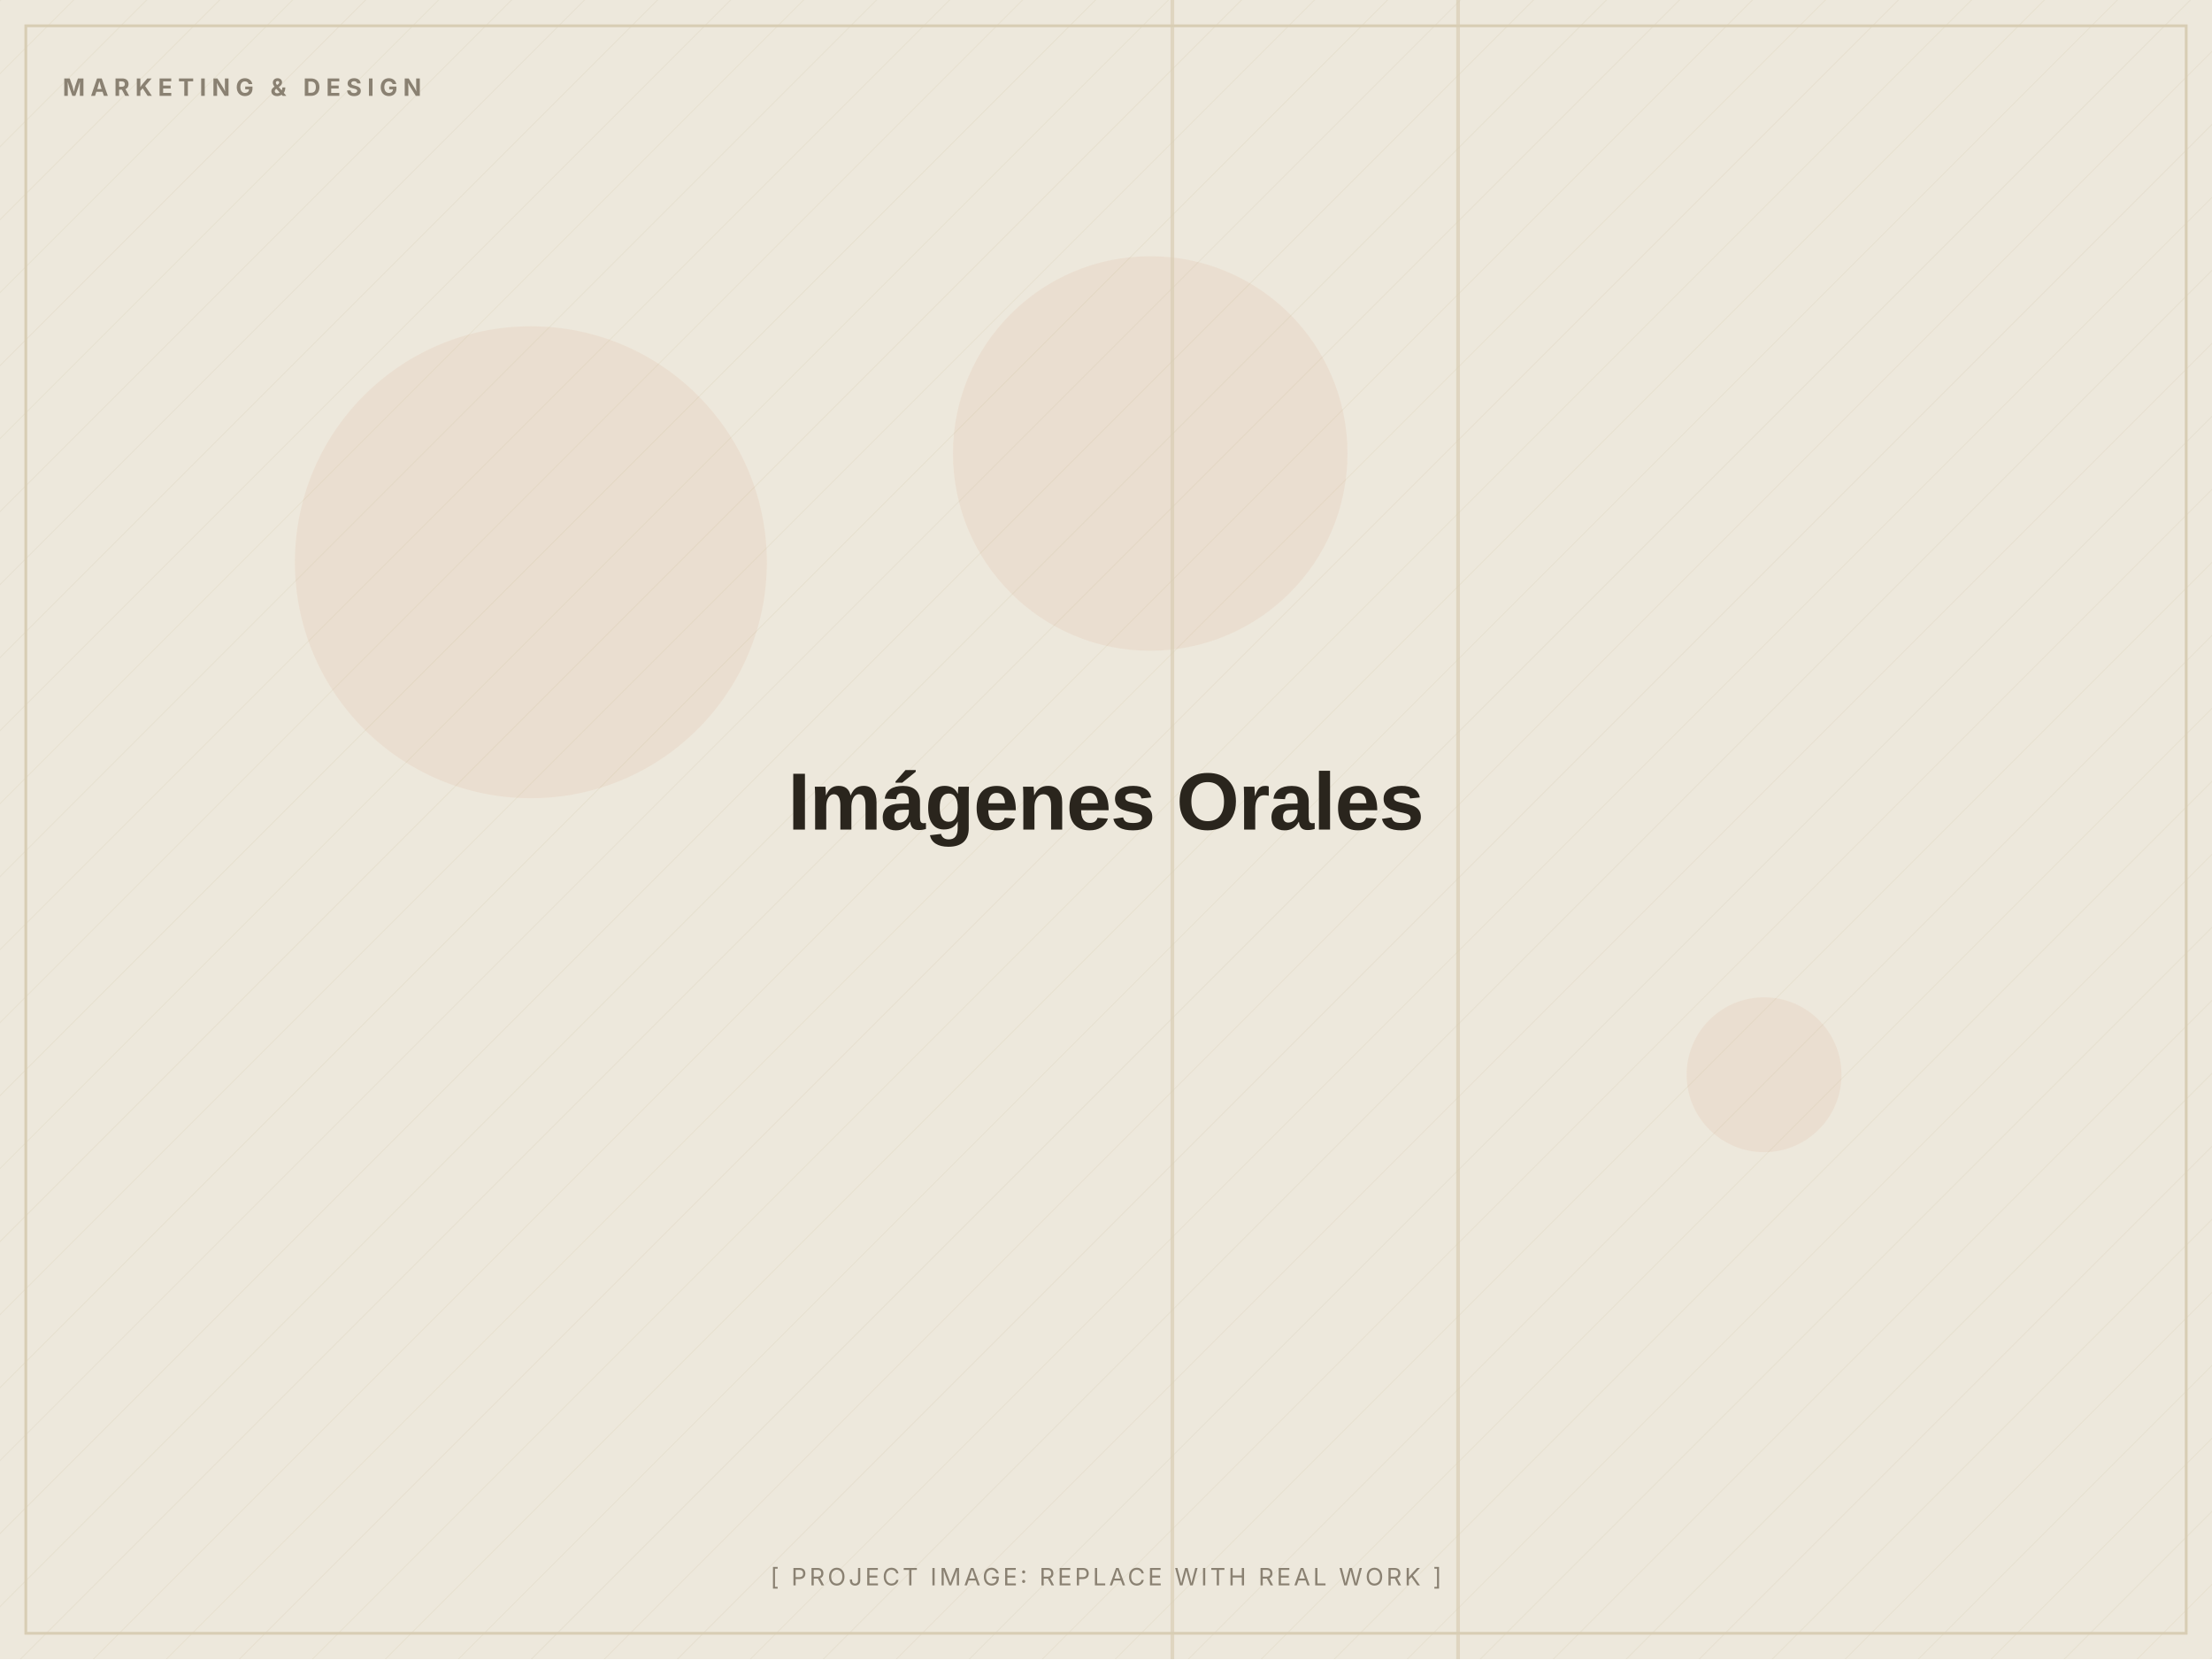
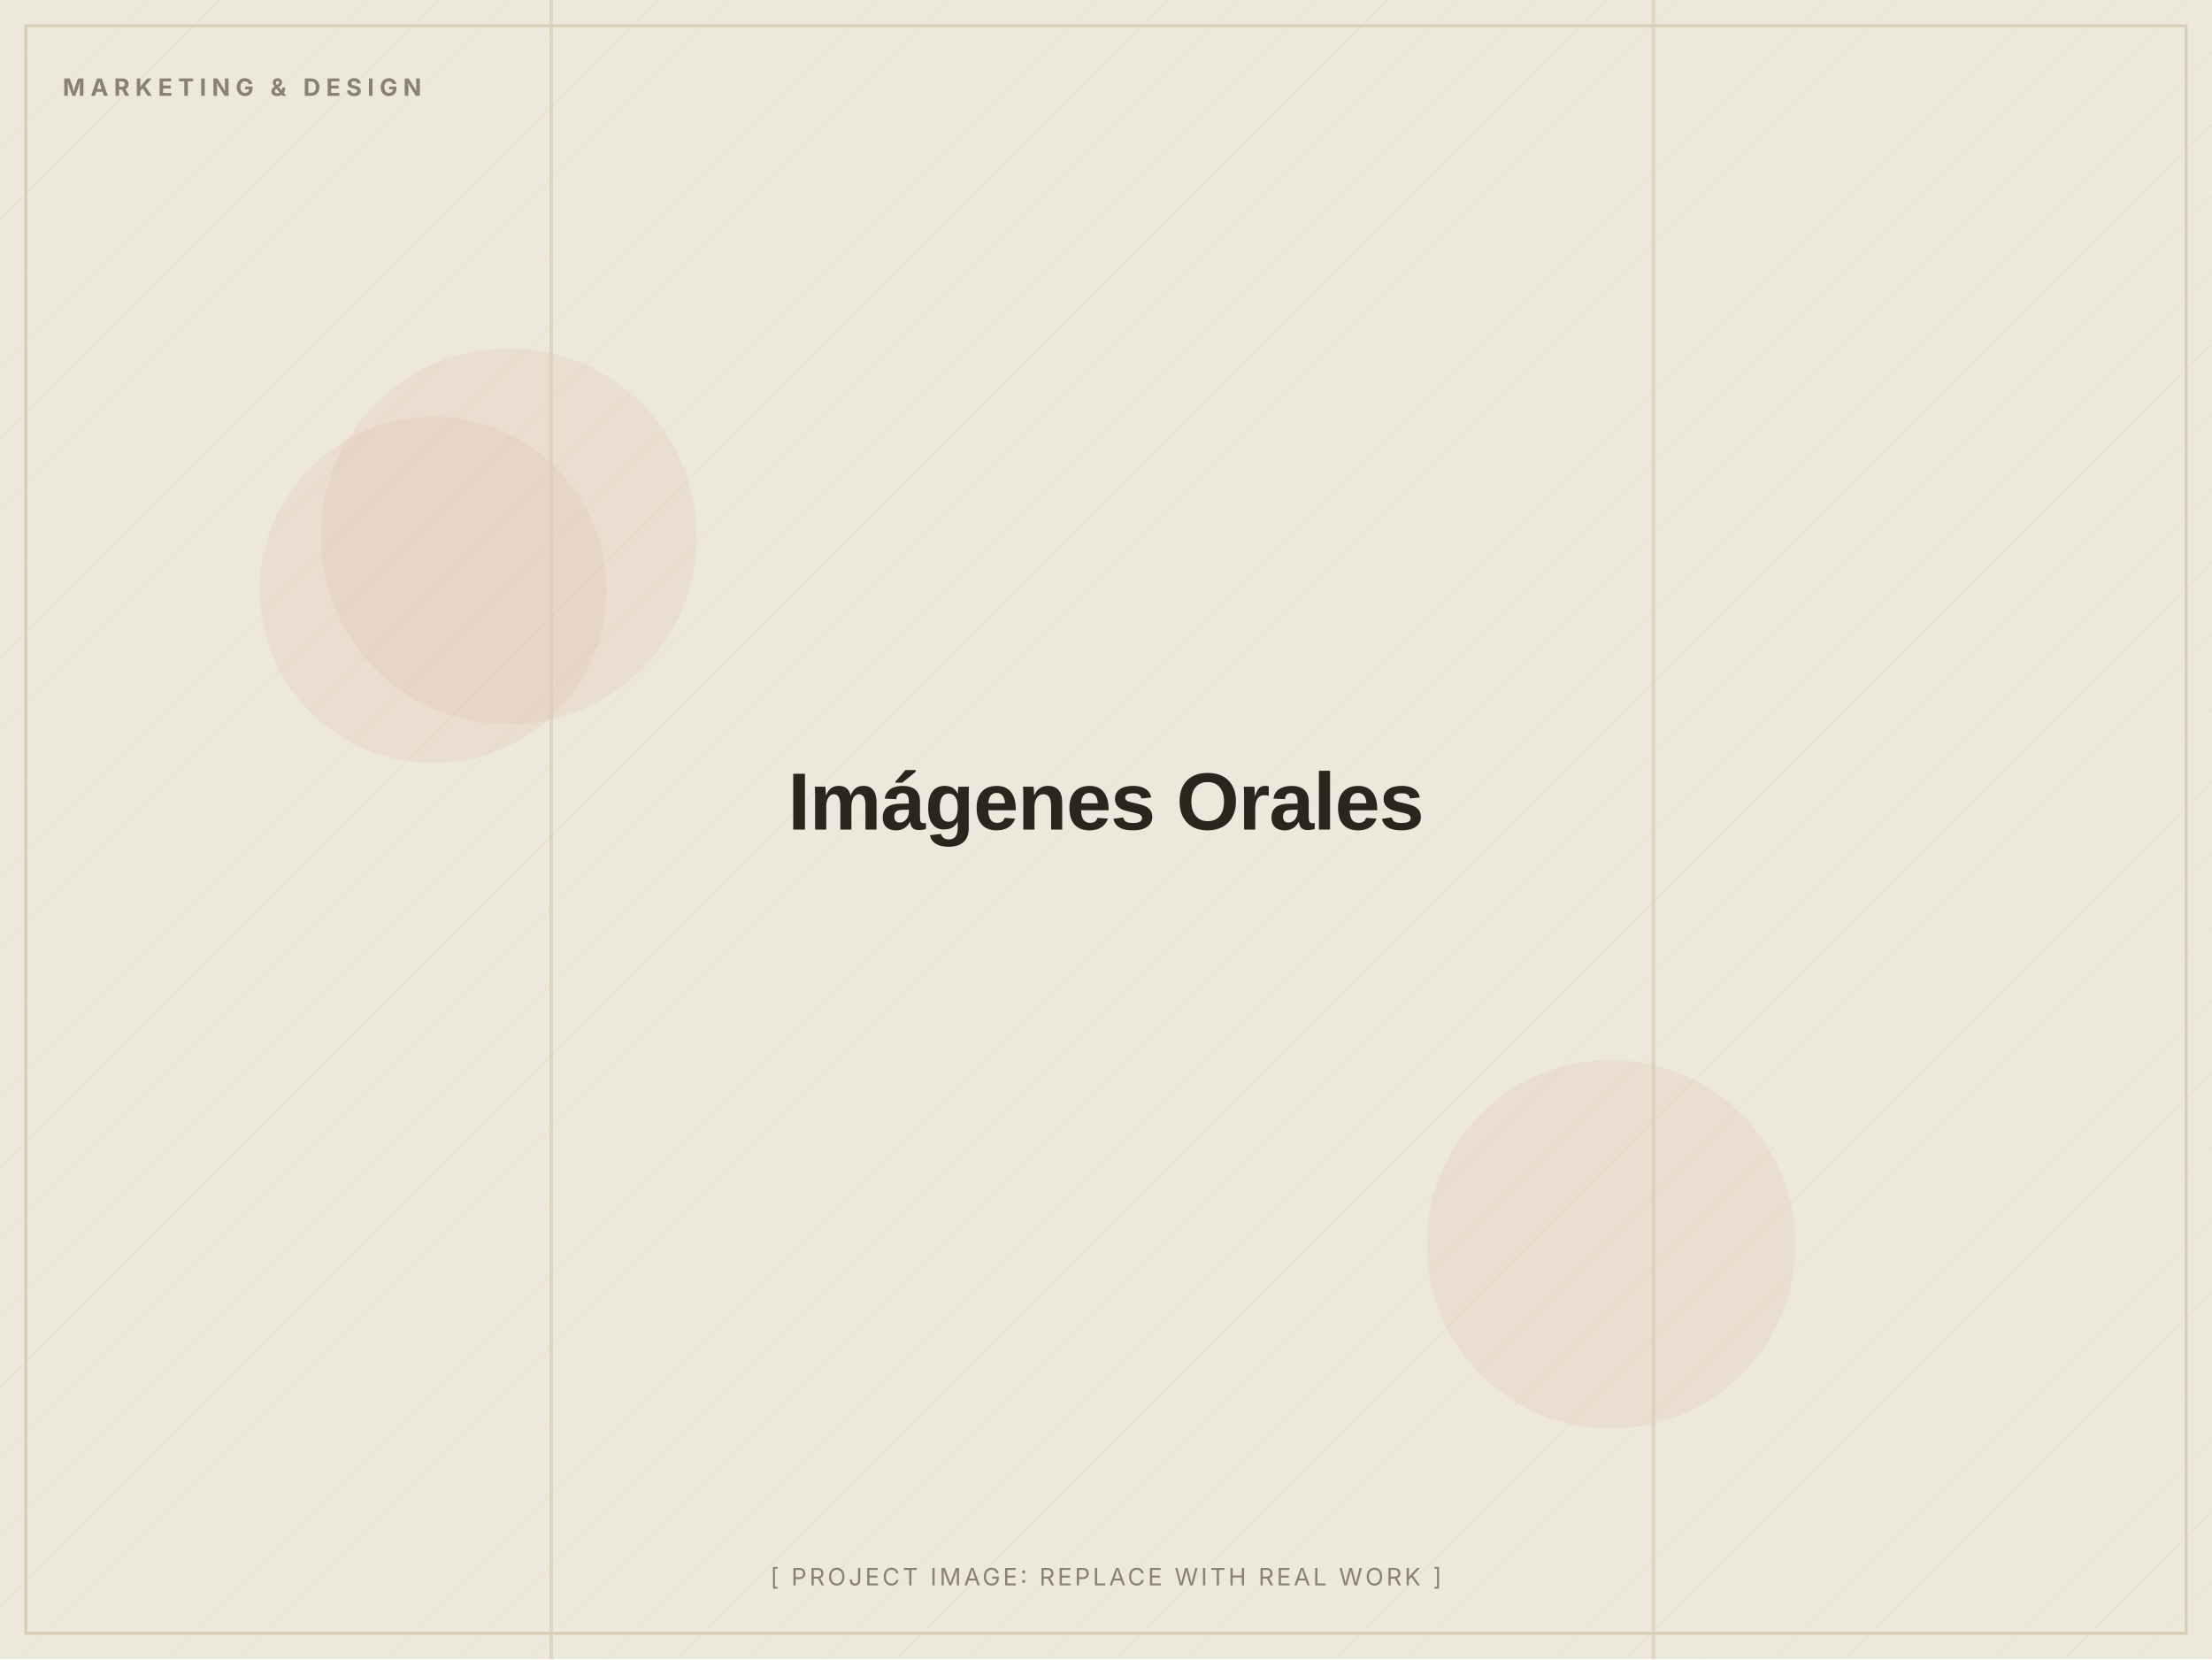
<svg xmlns="http://www.w3.org/2000/svg" width="1200" height="900" viewBox="0 0 1200 900" role="img" aria-label="Imágenes Orales (placeholder image)">
  <defs>
    <pattern id="d" width="28" height="28" patternUnits="userSpaceOnUse" patternTransform="rotate(45)">
      <line x1="0" y1="0" x2="0" y2="28" stroke="#D8CDB4" stroke-width="1" opacity="0.5" />
    </pattern>
  </defs>
  <rect width="1200" height="900" fill="#EDE8DC" />
  <rect width="1200" height="900" fill="url(#d)" opacity="0.55" />
-   <circle cx="624" cy="246" r="107" fill="#C2410C" opacity="0.06" />
-   <circle cx="957" cy="583" r="42" fill="#C2410C" opacity="0.06" />
-   <circle cx="288" cy="305" r="128" fill="#C2410C" opacity="0.06" />
-   <rect x="790" y="0" width="2" height="900" fill="#D8CDB4" opacity="0.7" />
-   <rect x="635" y="0" width="2" height="900" fill="#D8CDB4" opacity="0.7" />
+   <circle cx="276" cy="291" r="102" fill="#C2410C" opacity="0.06" />
+   <circle cx="874" cy="675" r="100" fill="#C2410C" opacity="0.06" />
+   <circle cx="235" cy="320" r="94" fill="#C2410C" opacity="0.06" />
+   <rect x="896" y="0" width="2" height="900" fill="#D8CDB4" opacity="0.7" />
+   <rect x="298" y="0" width="2" height="900" fill="#D8CDB4" opacity="0.7" />
  <rect x="14" y="14" width="1172" height="872" fill="none" stroke="#D8CDB4" stroke-width="1.5" />
  <text x="34" y="52" font-family="Inter, Arial, sans-serif" font-weight="700" font-size="13" letter-spacing="3" fill="#8A8172">MARKETING &amp; DESIGN</text>
  <text x="600.0" y="450.0" text-anchor="middle" font-family="Archivo, Arial, sans-serif" font-weight="800" font-size="44" letter-spacing="-0.5" fill="#2A251D">Imágenes Orales</text>
  <text x="600.0" y="860" text-anchor="middle" font-family="Inter, Arial, sans-serif" font-size="13" letter-spacing="1.5" fill="#8A8172">[ PROJECT IMAGE: REPLACE WITH REAL WORK ]</text>
</svg>
